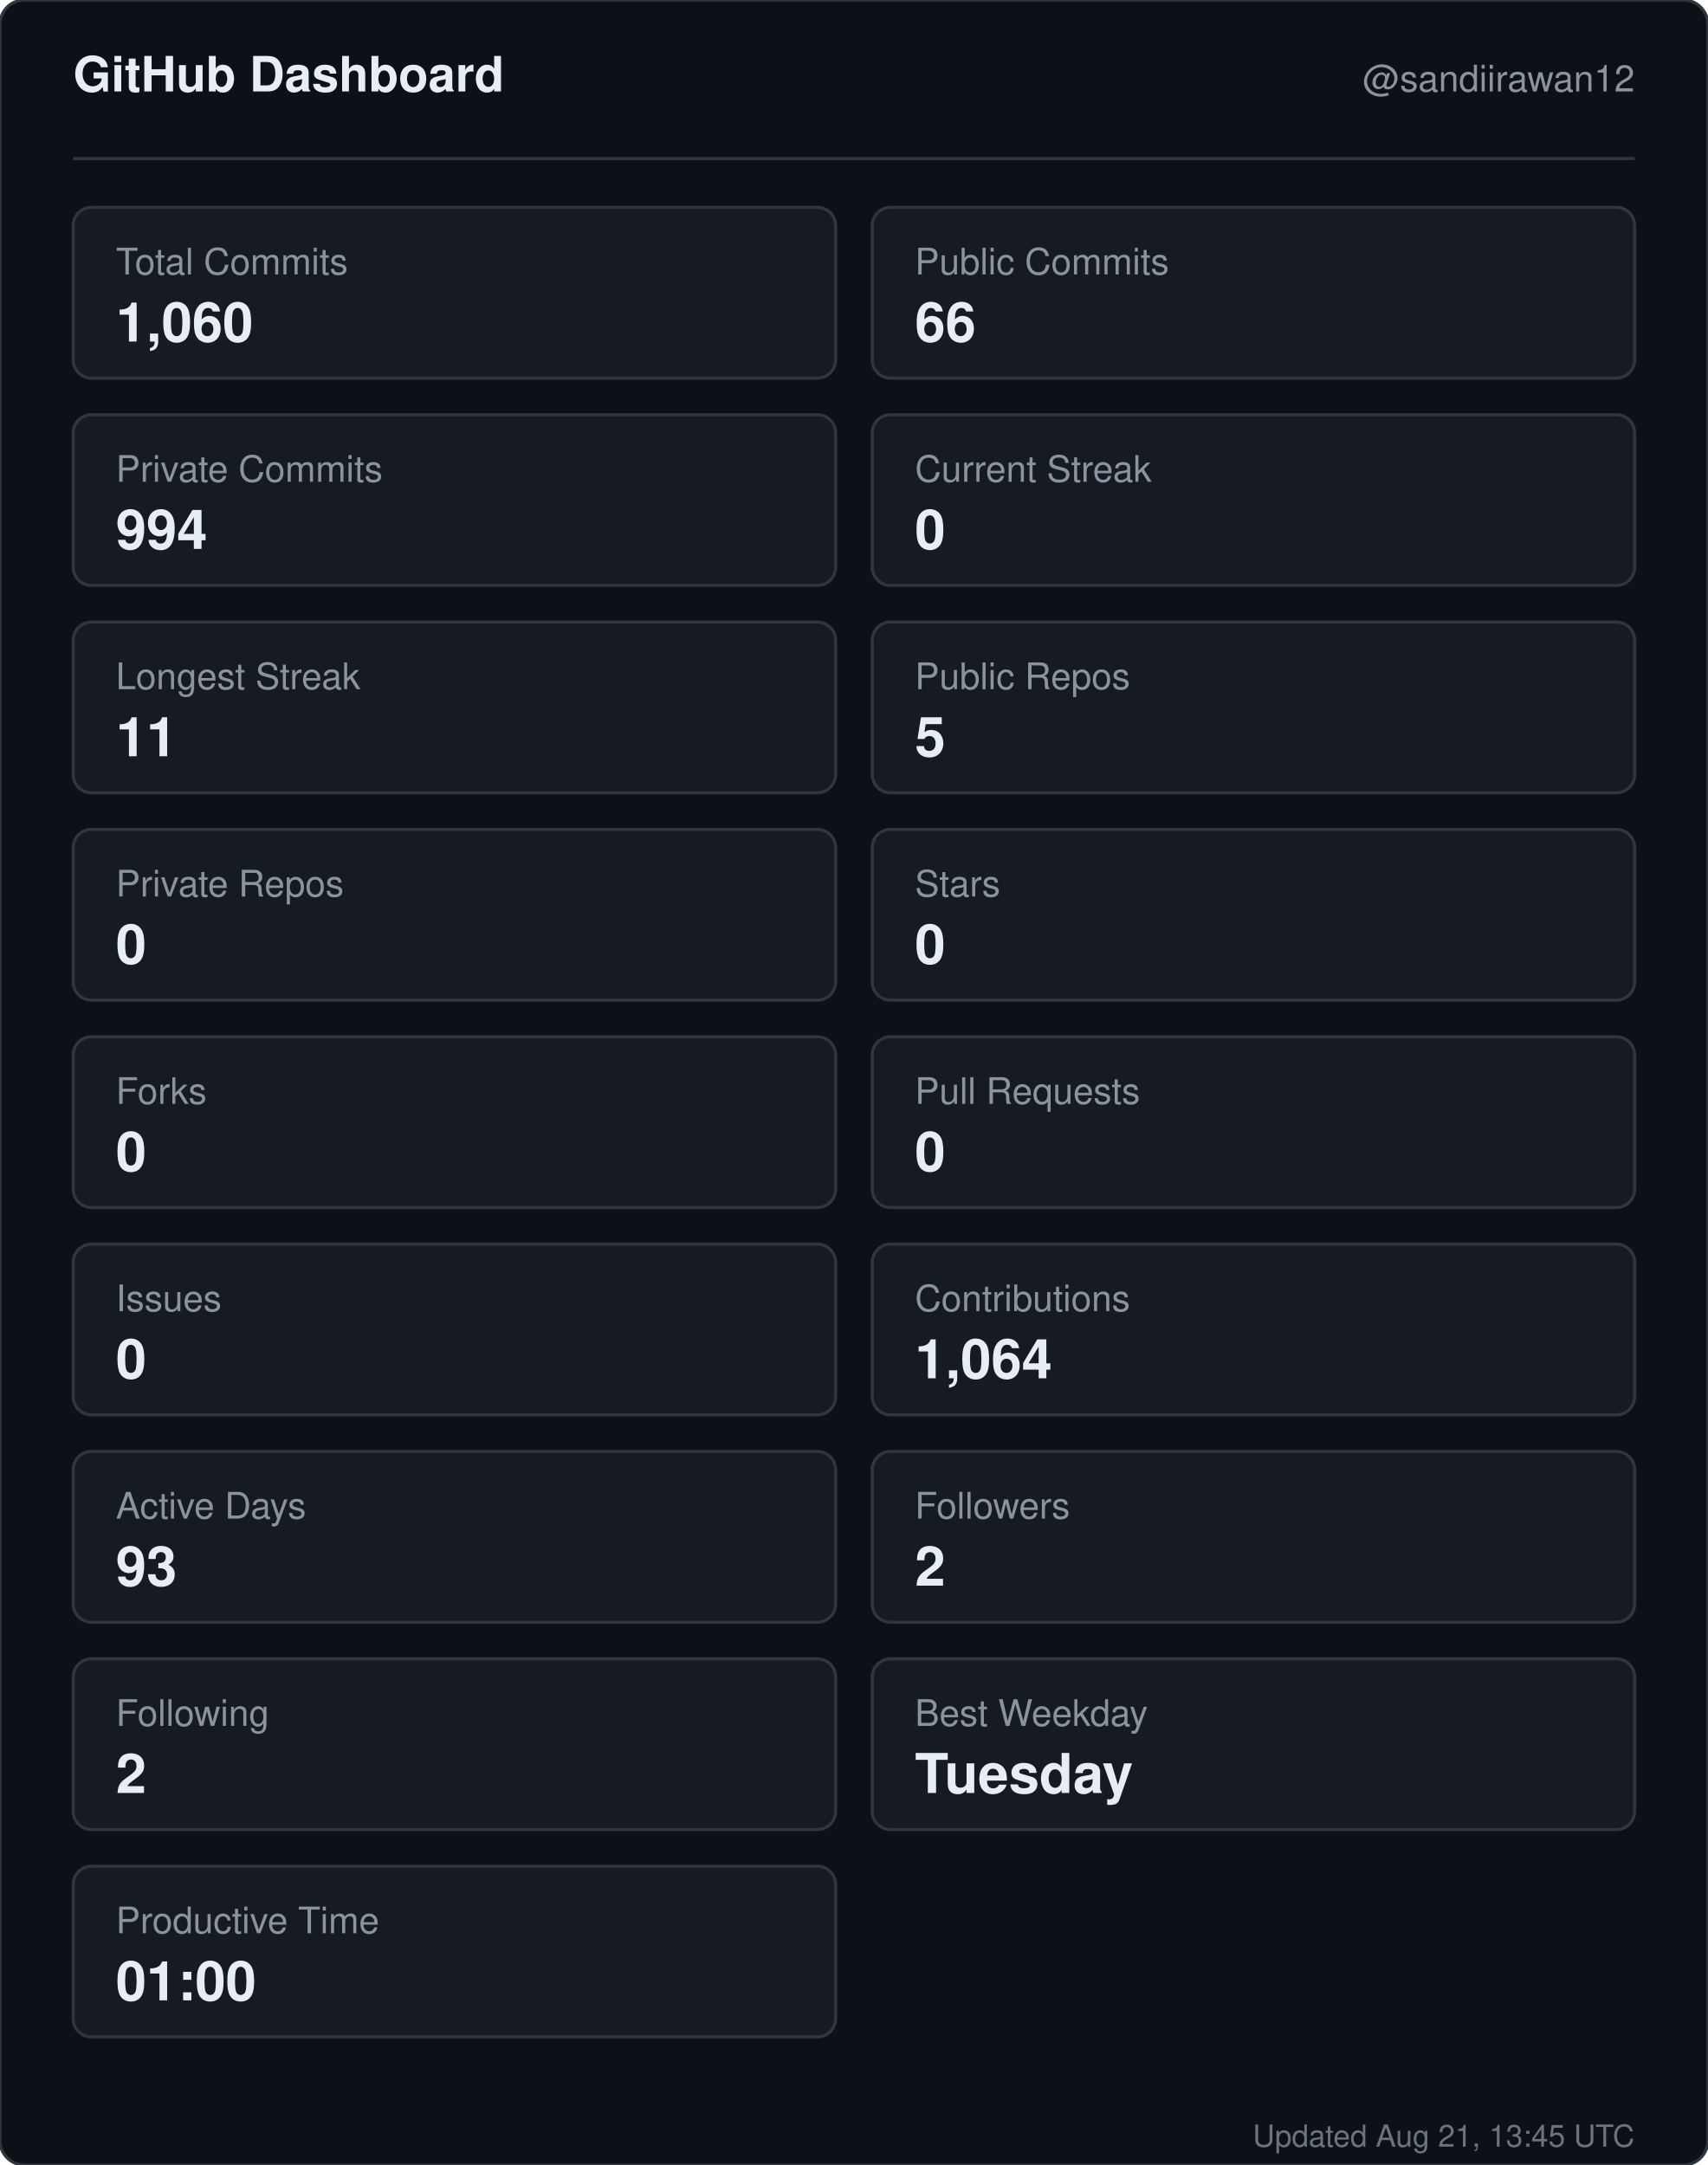
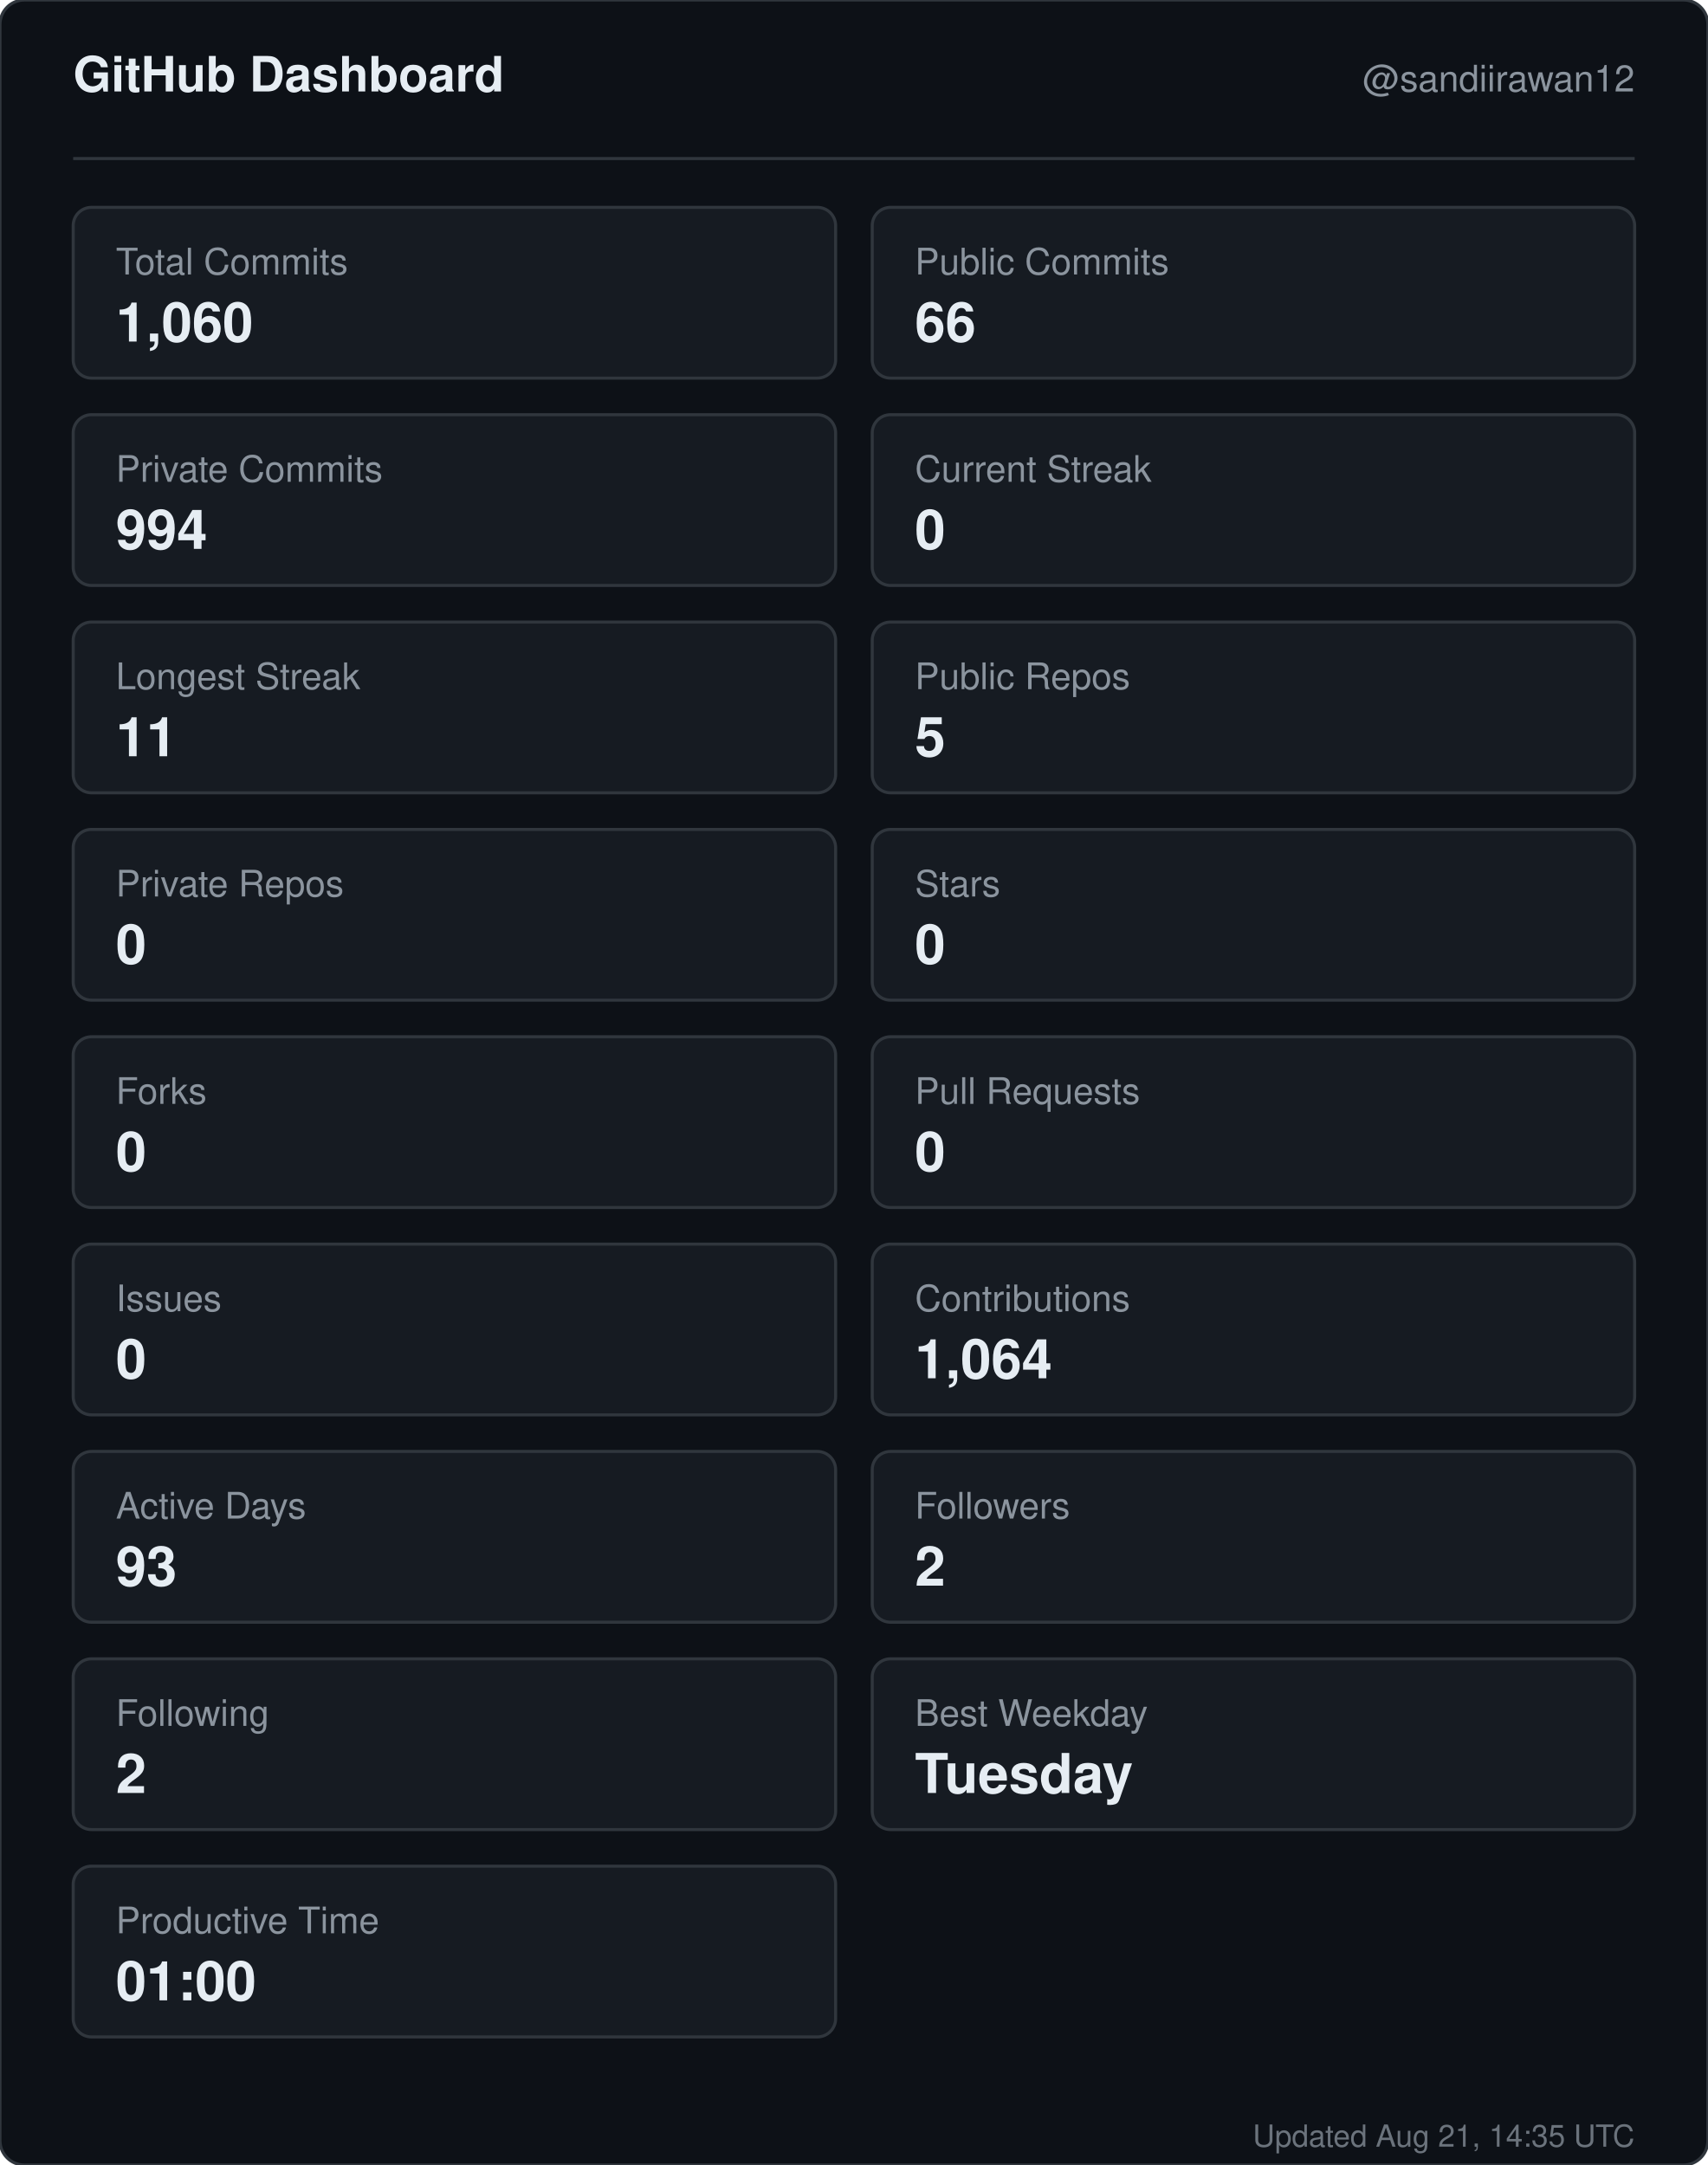
<svg xmlns="http://www.w3.org/2000/svg" width="560" height="710" viewBox="0 0 560 710" role="img" aria-label="GitHub dashboard for sandiirawan12">
  <rect width="560" height="710" rx="8" fill="#0d1117" stroke="#30363d" />
  <g font-family="-apple-system, BlinkMacSystemFont, Segoe UI, Helvetica, Arial, sans-serif">
    <text x="24" y="30" fill="#e6edf3" font-size="16" font-weight="700">GitHub Dashboard</text>
    <text x="536" y="30" fill="#8b949e" font-size="12" text-anchor="end">@sandiirawan12</text>
    <line x1="24" y1="52" x2="536" y2="52" stroke="#30363d" />
    <rect x="24" y="68" width="250" height="56" rx="6" fill="#161b22" stroke="#30363d" />
    <text x="38" y="90" fill="#8b949e" font-size="12">Total Commits</text>
    <text x="38" y="112" fill="#e6edf3" font-size="18" font-weight="700">1,060</text>
    <rect x="286" y="68" width="250" height="56" rx="6" fill="#161b22" stroke="#30363d" />
    <text x="300" y="90" fill="#8b949e" font-size="12">Public Commits</text>
    <text x="300" y="112" fill="#e6edf3" font-size="18" font-weight="700">66</text>
    <rect x="24" y="136" width="250" height="56" rx="6" fill="#161b22" stroke="#30363d" />
    <text x="38" y="158" fill="#8b949e" font-size="12">Private Commits</text>
    <text x="38" y="180" fill="#e6edf3" font-size="18" font-weight="700">994</text>
    <rect x="286" y="136" width="250" height="56" rx="6" fill="#161b22" stroke="#30363d" />
    <text x="300" y="158" fill="#8b949e" font-size="12">Current Streak</text>
    <text x="300" y="180" fill="#e6edf3" font-size="18" font-weight="700">0</text>
    <rect x="24" y="204" width="250" height="56" rx="6" fill="#161b22" stroke="#30363d" />
    <text x="38" y="226" fill="#8b949e" font-size="12">Longest Streak</text>
    <text x="38" y="248" fill="#e6edf3" font-size="18" font-weight="700">11</text>
    <rect x="286" y="204" width="250" height="56" rx="6" fill="#161b22" stroke="#30363d" />
    <text x="300" y="226" fill="#8b949e" font-size="12">Public Repos</text>
    <text x="300" y="248" fill="#e6edf3" font-size="18" font-weight="700">5</text>
    <rect x="24" y="272" width="250" height="56" rx="6" fill="#161b22" stroke="#30363d" />
    <text x="38" y="294" fill="#8b949e" font-size="12">Private Repos</text>
    <text x="38" y="316" fill="#e6edf3" font-size="18" font-weight="700">0</text>
    <rect x="286" y="272" width="250" height="56" rx="6" fill="#161b22" stroke="#30363d" />
    <text x="300" y="294" fill="#8b949e" font-size="12">Stars</text>
    <text x="300" y="316" fill="#e6edf3" font-size="18" font-weight="700">0</text>
    <rect x="24" y="340" width="250" height="56" rx="6" fill="#161b22" stroke="#30363d" />
    <text x="38" y="362" fill="#8b949e" font-size="12">Forks</text>
    <text x="38" y="384" fill="#e6edf3" font-size="18" font-weight="700">0</text>
    <rect x="286" y="340" width="250" height="56" rx="6" fill="#161b22" stroke="#30363d" />
    <text x="300" y="362" fill="#8b949e" font-size="12">Pull Requests</text>
    <text x="300" y="384" fill="#e6edf3" font-size="18" font-weight="700">0</text>
    <rect x="24" y="408" width="250" height="56" rx="6" fill="#161b22" stroke="#30363d" />
    <text x="38" y="430" fill="#8b949e" font-size="12">Issues</text>
    <text x="38" y="452" fill="#e6edf3" font-size="18" font-weight="700">0</text>
    <rect x="286" y="408" width="250" height="56" rx="6" fill="#161b22" stroke="#30363d" />
    <text x="300" y="430" fill="#8b949e" font-size="12">Contributions</text>
    <text x="300" y="452" fill="#e6edf3" font-size="18" font-weight="700">1,064</text>
    <rect x="24" y="476" width="250" height="56" rx="6" fill="#161b22" stroke="#30363d" />
    <text x="38" y="498" fill="#8b949e" font-size="12">Active Days</text>
    <text x="38" y="520" fill="#e6edf3" font-size="18" font-weight="700">93</text>
    <rect x="286" y="476" width="250" height="56" rx="6" fill="#161b22" stroke="#30363d" />
    <text x="300" y="498" fill="#8b949e" font-size="12">Followers</text>
    <text x="300" y="520" fill="#e6edf3" font-size="18" font-weight="700">2</text>
    <rect x="24" y="544" width="250" height="56" rx="6" fill="#161b22" stroke="#30363d" />
    <text x="38" y="566" fill="#8b949e" font-size="12">Following</text>
    <text x="38" y="588" fill="#e6edf3" font-size="18" font-weight="700">2</text>
    <rect x="286" y="544" width="250" height="56" rx="6" fill="#161b22" stroke="#30363d" />
    <text x="300" y="566" fill="#8b949e" font-size="12">Best Weekday</text>
    <text x="300" y="588" fill="#e6edf3" font-size="18" font-weight="700">Tuesday</text>
    <rect x="24" y="612" width="250" height="56" rx="6" fill="#161b22" stroke="#30363d" />
    <text x="38" y="634" fill="#8b949e" font-size="12">Productive Time</text>
    <text x="38" y="656" fill="#e6edf3" font-size="18" font-weight="700">01:00</text>
-     <text x="536" y="704" fill="#8b949e" font-size="10" text-anchor="end" opacity="0.75">Updated Aug 21, 13:45 UTC</text>
+     <text x="536" y="704" fill="#8b949e" font-size="10" text-anchor="end" opacity="0.75">Updated Aug 21, 14:35 UTC</text>
  </g>
</svg>
